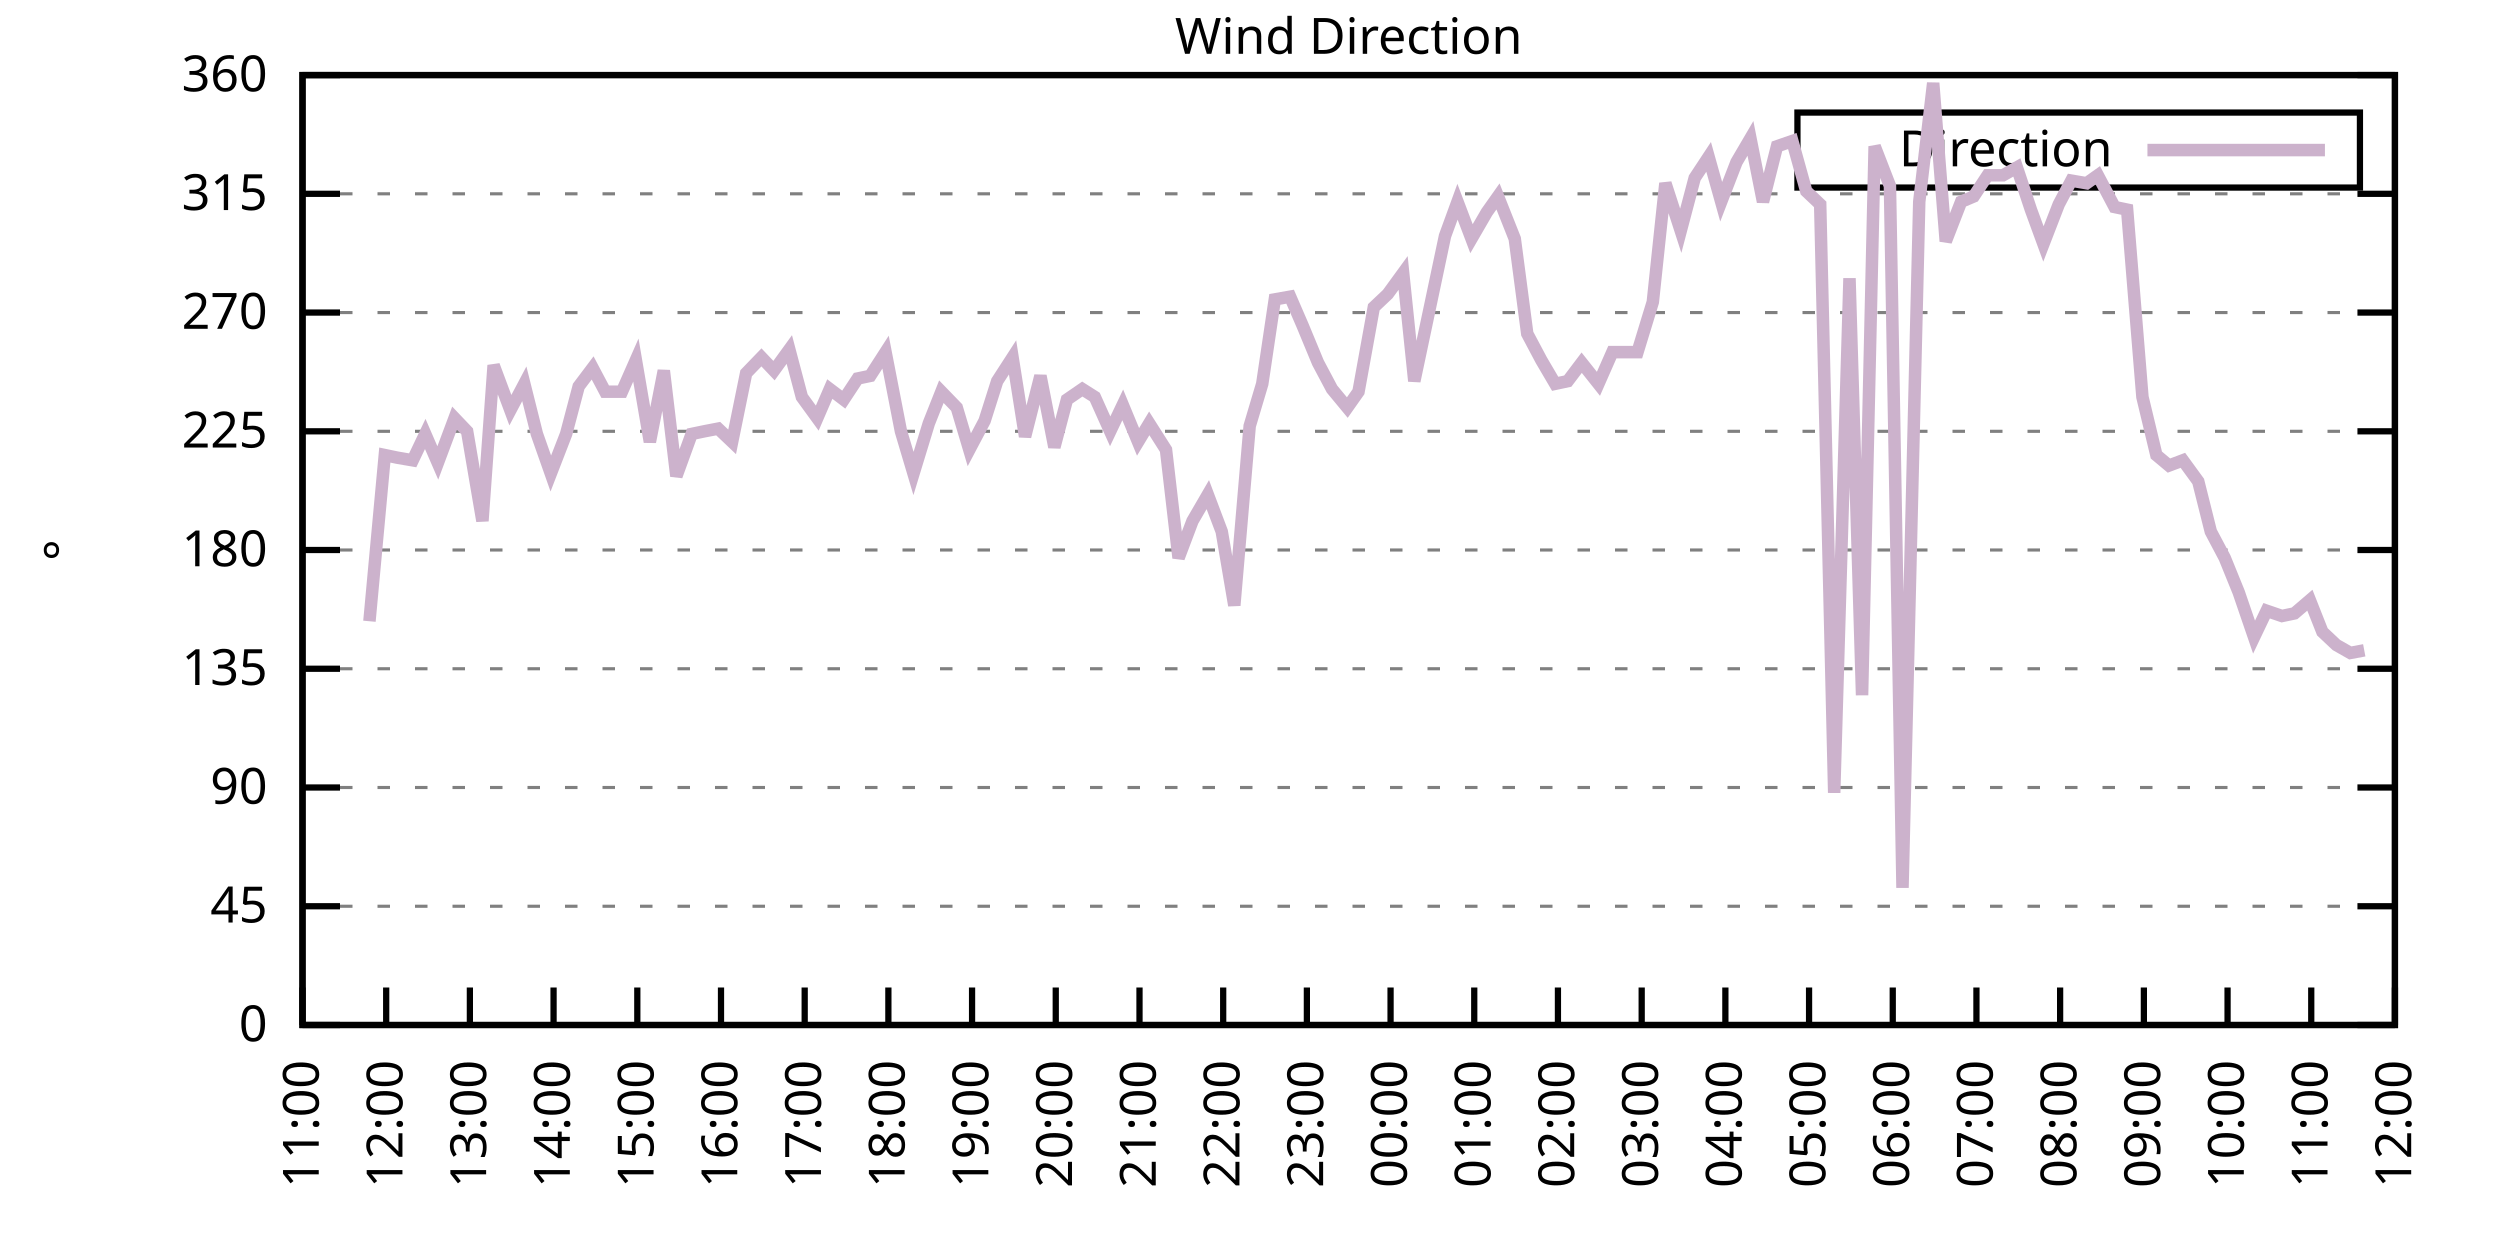
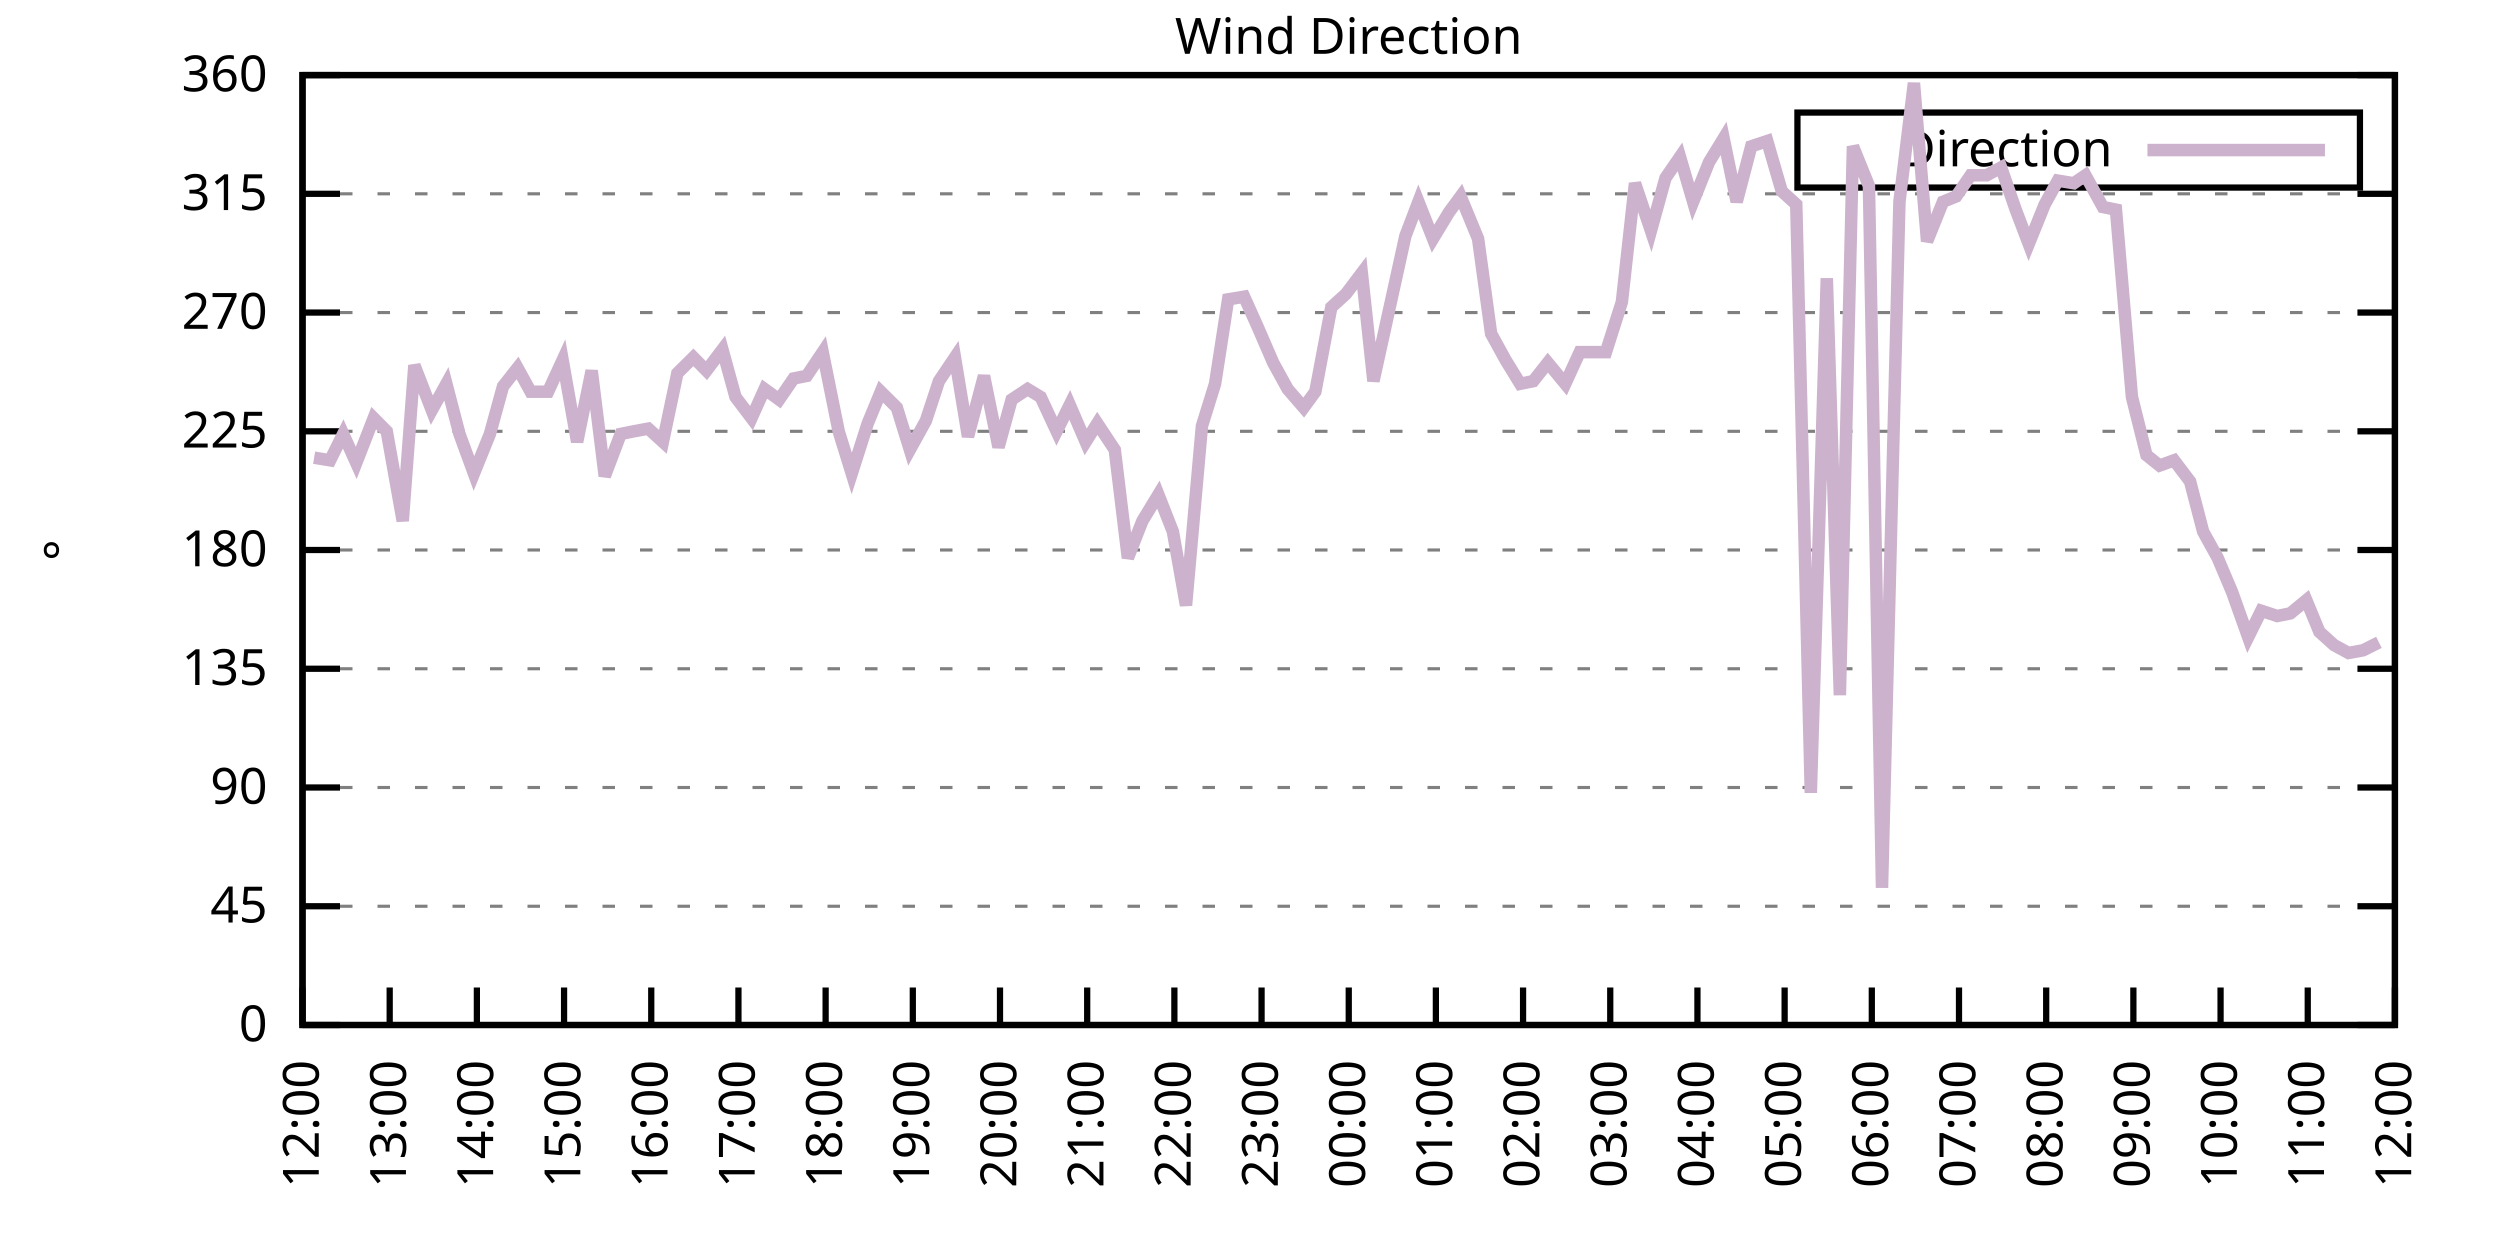
<svg xmlns="http://www.w3.org/2000/svg" xmlns:xlink="http://www.w3.org/1999/xlink" width="400" height="200" viewBox="0 0 400 200">
  <g id="gnuplot_canvas">
    <rect x="0" y="0" width="400" height="200" fill="none" />
    <defs>
      <circle id="gpDot" r="0.5" stroke-width="0.5" stroke="currentColor" />
      <path id="gpPt0" stroke-width="0.333" stroke="currentColor" d="M-1,0 h2 M0,-1 v2" />
      <path id="gpPt1" stroke-width="0.333" stroke="currentColor" d="M-1,-1 L1,1 M1,-1 L-1,1" />
      <path id="gpPt2" stroke-width="0.333" stroke="currentColor" d="M-1,0 L1,0 M0,-1 L0,1 M-1,-1 L1,1 M-1,1 L1,-1" />
      <rect id="gpPt3" stroke-width="0.333" stroke="currentColor" x="-1" y="-1" width="2" height="2" />
      <rect id="gpPt4" stroke-width="0.333" stroke="currentColor" fill="currentColor" x="-1" y="-1" width="2" height="2" />
      <circle id="gpPt5" stroke-width="0.333" stroke="currentColor" cx="0" cy="0" r="1" />
      <use xlink:href="#gpPt5" id="gpPt6" fill="currentColor" stroke="none" />
      <path id="gpPt7" stroke-width="0.333" stroke="currentColor" d="M0,-1.33 L-1.33,0.67 L1.33,0.67 z" />
      <use xlink:href="#gpPt7" id="gpPt8" fill="currentColor" stroke="none" />
      <use xlink:href="#gpPt7" id="gpPt9" stroke="currentColor" transform="rotate(180)" />
      <use xlink:href="#gpPt9" id="gpPt10" fill="currentColor" stroke="none" />
      <use xlink:href="#gpPt3" id="gpPt11" stroke="currentColor" transform="rotate(45)" />
      <use xlink:href="#gpPt11" id="gpPt12" fill="currentColor" stroke="none" />
      <path id="gpPt13" stroke-width="0.333" stroke="currentColor" d="M0,1.330 L1.265,0.411 L0.782,-1.067 L-0.782,-1.076 L-1.265,0.411 z" />
      <use xlink:href="#gpPt13" id="gpPt14" fill="currentColor" stroke="none" />
      <filter id="textbox" filterUnits="objectBoundingBox" x="0" y="0" height="1" width="1">
        <feFlood flood-color="white" flood-opacity="1" result="bgnd" />
        <feComposite in="SourceGraphic" in2="bgnd" operator="atop" />
      </filter>
      <filter id="greybox" filterUnits="objectBoundingBox" x="0" y="0" height="1" width="1">
        <feFlood flood-color="lightgrey" flood-opacity="1" result="grey" />
        <feComposite in="SourceGraphic" in2="grey" operator="atop" />
      </filter>
    </defs>
    <g fill="none" color="white" stroke="currentColor" stroke-width="1.00" stroke-linecap="butt" stroke-linejoin="miter">
</g>
    <g fill="none" color="black" stroke="currentColor" stroke-width="1.00" stroke-linecap="butt" stroke-linejoin="miter">
      <g stroke="none" shape-rendering="crispEdges">
        <polygon fill="rgb(255, 255, 255)" points="48.40,164.00 383.18,164.00 383.18,12.02 48.40,12.02 " />
      </g>
    </g>
    <g fill="none" color="black" stroke="currentColor" stroke-width="1.00" stroke-linecap="butt" stroke-linejoin="miter">
</g>
    <g fill="none" color="black" stroke="black" stroke-width="0.50" stroke-linecap="butt" stroke-linejoin="miter">
</g>
    <g fill="none" color="gray" stroke="currentColor" stroke-width="0.50" stroke-linecap="butt" stroke-linejoin="miter">
      <path stroke="gray" stroke-dasharray="2,4" class="gridline" d="M48.40,164.00 L383.19,164.00  " />
    </g>
    <g fill="none" color="gray" stroke="gray" stroke-width="1.00" stroke-linecap="butt" stroke-linejoin="miter">
</g>
    <g fill="none" color="black" stroke="currentColor" stroke-width="1.00" stroke-linecap="butt" stroke-linejoin="miter">
      <path stroke="black" d="M48.40,164.00 L54.40,164.00 M383.19,164.00 L377.19,164.00  " />
      <g transform="translate(42.80,166.60)" stroke="none" fill="black" font-family="Sans" font-size="8.00" text-anchor="end">
        <text>
          <tspan font-family="Sans"> 0</tspan>
        </text>
      </g>
    </g>
    <g fill="none" color="black" stroke="currentColor" stroke-width="1.00" stroke-linecap="butt" stroke-linejoin="miter">
</g>
    <g fill="none" color="black" stroke="black" stroke-width="0.50" stroke-linecap="butt" stroke-linejoin="miter">
</g>
    <g fill="none" color="gray" stroke="currentColor" stroke-width="0.50" stroke-linecap="butt" stroke-linejoin="miter">
      <path stroke="gray" stroke-dasharray="2,4" class="gridline" d="M48.40,145.00 L383.19,145.00  " />
    </g>
    <g fill="none" color="gray" stroke="gray" stroke-width="1.00" stroke-linecap="butt" stroke-linejoin="miter">
</g>
    <g fill="none" color="black" stroke="currentColor" stroke-width="1.00" stroke-linecap="butt" stroke-linejoin="miter">
      <path stroke="black" d="M48.40,145.00 L54.40,145.00 M383.19,145.00 L377.19,145.00  " />
      <g transform="translate(42.80,147.60)" stroke="none" fill="black" font-family="Sans" font-size="8.00" text-anchor="end">
        <text>
          <tspan font-family="Sans"> 45</tspan>
        </text>
      </g>
    </g>
    <g fill="none" color="black" stroke="currentColor" stroke-width="1.00" stroke-linecap="butt" stroke-linejoin="miter">
</g>
    <g fill="none" color="black" stroke="black" stroke-width="0.50" stroke-linecap="butt" stroke-linejoin="miter">
</g>
    <g fill="none" color="gray" stroke="currentColor" stroke-width="0.50" stroke-linecap="butt" stroke-linejoin="miter">
      <path stroke="gray" stroke-dasharray="2,4" class="gridline" d="M48.40,126.00 L383.19,126.00  " />
    </g>
    <g fill="none" color="gray" stroke="gray" stroke-width="1.00" stroke-linecap="butt" stroke-linejoin="miter">
</g>
    <g fill="none" color="black" stroke="currentColor" stroke-width="1.00" stroke-linecap="butt" stroke-linejoin="miter">
      <path stroke="black" d="M48.40,126.00 L54.40,126.00 M383.19,126.00 L377.19,126.00  " />
      <g transform="translate(42.80,128.60)" stroke="none" fill="black" font-family="Sans" font-size="8.00" text-anchor="end">
        <text>
          <tspan font-family="Sans"> 90</tspan>
        </text>
      </g>
    </g>
    <g fill="none" color="black" stroke="currentColor" stroke-width="1.00" stroke-linecap="butt" stroke-linejoin="miter">
</g>
    <g fill="none" color="black" stroke="black" stroke-width="0.50" stroke-linecap="butt" stroke-linejoin="miter">
</g>
    <g fill="none" color="gray" stroke="currentColor" stroke-width="0.50" stroke-linecap="butt" stroke-linejoin="miter">
      <path stroke="gray" stroke-dasharray="2,4" class="gridline" d="M48.40,107.00 L383.19,107.00  " />
    </g>
    <g fill="none" color="gray" stroke="gray" stroke-width="1.00" stroke-linecap="butt" stroke-linejoin="miter">
</g>
    <g fill="none" color="black" stroke="currentColor" stroke-width="1.00" stroke-linecap="butt" stroke-linejoin="miter">
      <path stroke="black" d="M48.40,107.00 L54.40,107.00 M383.19,107.00 L377.19,107.00  " />
      <g transform="translate(42.80,109.60)" stroke="none" fill="black" font-family="Sans" font-size="8.00" text-anchor="end">
        <text>
          <tspan font-family="Sans"> 135</tspan>
        </text>
      </g>
    </g>
    <g fill="none" color="black" stroke="currentColor" stroke-width="1.00" stroke-linecap="butt" stroke-linejoin="miter">
</g>
    <g fill="none" color="black" stroke="black" stroke-width="0.50" stroke-linecap="butt" stroke-linejoin="miter">
</g>
    <g fill="none" color="gray" stroke="currentColor" stroke-width="0.50" stroke-linecap="butt" stroke-linejoin="miter">
      <path stroke="gray" stroke-dasharray="2,4" class="gridline" d="M48.40,88.00 L383.19,88.00  " />
    </g>
    <g fill="none" color="gray" stroke="gray" stroke-width="1.00" stroke-linecap="butt" stroke-linejoin="miter">
</g>
    <g fill="none" color="black" stroke="currentColor" stroke-width="1.00" stroke-linecap="butt" stroke-linejoin="miter">
      <path stroke="black" d="M48.40,88.00 L54.40,88.00 M383.19,88.00 L377.19,88.00  " />
      <g transform="translate(42.80,90.60)" stroke="none" fill="black" font-family="Sans" font-size="8.00" text-anchor="end">
        <text>
          <tspan font-family="Sans"> 180</tspan>
        </text>
      </g>
    </g>
    <g fill="none" color="black" stroke="currentColor" stroke-width="1.00" stroke-linecap="butt" stroke-linejoin="miter">
</g>
    <g fill="none" color="black" stroke="black" stroke-width="0.50" stroke-linecap="butt" stroke-linejoin="miter">
</g>
    <g fill="none" color="gray" stroke="currentColor" stroke-width="0.50" stroke-linecap="butt" stroke-linejoin="miter">
      <path stroke="gray" stroke-dasharray="2,4" class="gridline" d="M48.40,69.01 L383.19,69.01  " />
    </g>
    <g fill="none" color="gray" stroke="gray" stroke-width="1.00" stroke-linecap="butt" stroke-linejoin="miter">
</g>
    <g fill="none" color="black" stroke="currentColor" stroke-width="1.00" stroke-linecap="butt" stroke-linejoin="miter">
      <path stroke="black" d="M48.40,69.01 L54.40,69.01 M383.19,69.01 L377.19,69.01  " />
      <g transform="translate(42.80,71.61)" stroke="none" fill="black" font-family="Sans" font-size="8.00" text-anchor="end">
        <text>
          <tspan font-family="Sans"> 225</tspan>
        </text>
      </g>
    </g>
    <g fill="none" color="black" stroke="currentColor" stroke-width="1.00" stroke-linecap="butt" stroke-linejoin="miter">
</g>
    <g fill="none" color="black" stroke="black" stroke-width="0.50" stroke-linecap="butt" stroke-linejoin="miter">
</g>
    <g fill="none" color="gray" stroke="currentColor" stroke-width="0.50" stroke-linecap="butt" stroke-linejoin="miter">
      <path stroke="gray" stroke-dasharray="2,4" class="gridline" d="M48.40,50.01 L383.19,50.01  " />
    </g>
    <g fill="none" color="gray" stroke="gray" stroke-width="1.00" stroke-linecap="butt" stroke-linejoin="miter">
</g>
    <g fill="none" color="black" stroke="currentColor" stroke-width="1.00" stroke-linecap="butt" stroke-linejoin="miter">
      <path stroke="black" d="M48.40,50.01 L54.40,50.01 M383.19,50.01 L377.19,50.01  " />
      <g transform="translate(42.80,52.61)" stroke="none" fill="black" font-family="Sans" font-size="8.00" text-anchor="end">
        <text>
          <tspan font-family="Sans"> 270</tspan>
        </text>
      </g>
    </g>
    <g fill="none" color="black" stroke="currentColor" stroke-width="1.00" stroke-linecap="butt" stroke-linejoin="miter">
</g>
    <g fill="none" color="black" stroke="black" stroke-width="0.50" stroke-linecap="butt" stroke-linejoin="miter">
</g>
    <g fill="none" color="gray" stroke="currentColor" stroke-width="0.50" stroke-linecap="butt" stroke-linejoin="miter">
      <path stroke="gray" stroke-dasharray="2,4" class="gridline" d="M48.40,31.01 L383.19,31.01  " />
    </g>
    <g fill="none" color="gray" stroke="gray" stroke-width="1.00" stroke-linecap="butt" stroke-linejoin="miter">
</g>
    <g fill="none" color="black" stroke="currentColor" stroke-width="1.00" stroke-linecap="butt" stroke-linejoin="miter">
      <path stroke="black" d="M48.40,31.01 L54.40,31.01 M383.19,31.01 L377.19,31.01  " />
      <g transform="translate(42.80,33.61)" stroke="none" fill="black" font-family="Sans" font-size="8.00" text-anchor="end">
        <text>
          <tspan font-family="Sans"> 315</tspan>
        </text>
      </g>
    </g>
    <g fill="none" color="black" stroke="currentColor" stroke-width="1.00" stroke-linecap="butt" stroke-linejoin="miter">
</g>
    <g fill="none" color="black" stroke="black" stroke-width="0.50" stroke-linecap="butt" stroke-linejoin="miter">
</g>
    <g fill="none" color="gray" stroke="currentColor" stroke-width="0.50" stroke-linecap="butt" stroke-linejoin="miter">
      <path stroke="gray" stroke-dasharray="2,4" class="gridline" d="M48.40,12.01 L383.19,12.01  " />
    </g>
    <g fill="none" color="gray" stroke="gray" stroke-width="1.00" stroke-linecap="butt" stroke-linejoin="miter">
</g>
    <g fill="none" color="black" stroke="currentColor" stroke-width="1.00" stroke-linecap="butt" stroke-linejoin="miter">
      <path stroke="black" d="M48.40,12.01 L54.40,12.01 M383.19,12.01 L377.19,12.01  " />
      <g transform="translate(42.80,14.61)" stroke="none" fill="black" font-family="Sans" font-size="8.00" text-anchor="end">
        <text>
          <tspan font-family="Sans"> 360</tspan>
        </text>
      </g>
    </g>
    <g fill="none" color="black" stroke="currentColor" stroke-width="1.00" stroke-linecap="butt" stroke-linejoin="miter">
      <path stroke="black" d="M48.40,164.00 L48.40,158.00  " />
      <g transform="translate(51.00,169.60) rotate(270.00)" stroke="none" fill="black" font-family="Sans" font-size="8.00" text-anchor="end">
        <text>
-           <tspan font-family="Sans">11:00</tspan>
-         </text>
-       </g>
-     </g>
-     <g fill="none" color="black" stroke="currentColor" stroke-width="1.00" stroke-linecap="butt" stroke-linejoin="miter">
-       <path stroke="black" d="M61.79,164.00 L61.79,158.00  " />
-       <g transform="translate(64.39,169.60) rotate(270.00)" stroke="none" fill="black" font-family="Sans" font-size="8.00" text-anchor="end">
-         <text>
          <tspan font-family="Sans">12:00</tspan>
        </text>
      </g>
    </g>
    <g fill="none" color="black" stroke="currentColor" stroke-width="1.00" stroke-linecap="butt" stroke-linejoin="miter">
-       <path stroke="black" d="M75.18,164.00 L75.18,158.00  " />
-       <g transform="translate(77.78,169.60) rotate(270.00)" stroke="none" fill="black" font-family="Sans" font-size="8.00" text-anchor="end">
+       <path stroke="black" d="M62.35,164.00 L62.35,158.00  " />
+       <g transform="translate(64.95,169.60) rotate(270.00)" stroke="none" fill="black" font-family="Sans" font-size="8.00" text-anchor="end">
        <text>
          <tspan font-family="Sans">13:00</tspan>
        </text>
      </g>
    </g>
    <g fill="none" color="black" stroke="currentColor" stroke-width="1.00" stroke-linecap="butt" stroke-linejoin="miter">
-       <path stroke="black" d="M88.57,164.00 L88.57,158.00  " />
-       <g transform="translate(91.17,169.60) rotate(270.00)" stroke="none" fill="black" font-family="Sans" font-size="8.00" text-anchor="end">
+       <path stroke="black" d="M76.30,164.00 L76.30,158.00  " />
+       <g transform="translate(78.90,169.60) rotate(270.00)" stroke="none" fill="black" font-family="Sans" font-size="8.00" text-anchor="end">
        <text>
          <tspan font-family="Sans">14:00</tspan>
        </text>
      </g>
    </g>
    <g fill="none" color="black" stroke="currentColor" stroke-width="1.00" stroke-linecap="butt" stroke-linejoin="miter">
-       <path stroke="black" d="M101.97,164.00 L101.97,158.00  " />
-       <g transform="translate(104.57,169.60) rotate(270.00)" stroke="none" fill="black" font-family="Sans" font-size="8.00" text-anchor="end">
+       <path stroke="black" d="M90.25,164.00 L90.25,158.00  " />
+       <g transform="translate(92.85,169.60) rotate(270.00)" stroke="none" fill="black" font-family="Sans" font-size="8.00" text-anchor="end">
        <text>
          <tspan font-family="Sans">15:00</tspan>
        </text>
      </g>
    </g>
    <g fill="none" color="black" stroke="currentColor" stroke-width="1.00" stroke-linecap="butt" stroke-linejoin="miter">
-       <path stroke="black" d="M115.36,164.00 L115.36,158.00  " />
-       <g transform="translate(117.96,169.60) rotate(270.00)" stroke="none" fill="black" font-family="Sans" font-size="8.00" text-anchor="end">
+       <path stroke="black" d="M104.20,164.00 L104.20,158.00  " />
+       <g transform="translate(106.80,169.60) rotate(270.00)" stroke="none" fill="black" font-family="Sans" font-size="8.00" text-anchor="end">
        <text>
          <tspan font-family="Sans">16:00</tspan>
        </text>
      </g>
    </g>
    <g fill="none" color="black" stroke="currentColor" stroke-width="1.00" stroke-linecap="butt" stroke-linejoin="miter">
-       <path stroke="black" d="M128.75,164.00 L128.75,158.00  " />
-       <g transform="translate(131.35,169.60) rotate(270.00)" stroke="none" fill="black" font-family="Sans" font-size="8.00" text-anchor="end">
+       <path stroke="black" d="M118.15,164.00 L118.15,158.00  " />
+       <g transform="translate(120.75,169.60) rotate(270.00)" stroke="none" fill="black" font-family="Sans" font-size="8.00" text-anchor="end">
        <text>
          <tspan font-family="Sans">17:00</tspan>
        </text>
      </g>
    </g>
    <g fill="none" color="black" stroke="currentColor" stroke-width="1.00" stroke-linecap="butt" stroke-linejoin="miter">
-       <path stroke="black" d="M142.14,164.00 L142.14,158.00  " />
-       <g transform="translate(144.74,169.60) rotate(270.00)" stroke="none" fill="black" font-family="Sans" font-size="8.00" text-anchor="end">
+       <path stroke="black" d="M132.10,164.00 L132.10,158.00  " />
+       <g transform="translate(134.70,169.60) rotate(270.00)" stroke="none" fill="black" font-family="Sans" font-size="8.00" text-anchor="end">
        <text>
          <tspan font-family="Sans">18:00</tspan>
        </text>
      </g>
    </g>
    <g fill="none" color="black" stroke="currentColor" stroke-width="1.00" stroke-linecap="butt" stroke-linejoin="miter">
-       <path stroke="black" d="M155.53,164.00 L155.53,158.00  " />
-       <g transform="translate(158.13,169.60) rotate(270.00)" stroke="none" fill="black" font-family="Sans" font-size="8.00" text-anchor="end">
+       <path stroke="black" d="M146.05,164.00 L146.05,158.00  " />
+       <g transform="translate(148.65,169.60) rotate(270.00)" stroke="none" fill="black" font-family="Sans" font-size="8.00" text-anchor="end">
        <text>
          <tspan font-family="Sans">19:00</tspan>
        </text>
      </g>
    </g>
    <g fill="none" color="black" stroke="currentColor" stroke-width="1.00" stroke-linecap="butt" stroke-linejoin="miter">
-       <path stroke="black" d="M168.92,164.00 L168.92,158.00  " />
-       <g transform="translate(171.52,169.60) rotate(270.00)" stroke="none" fill="black" font-family="Sans" font-size="8.00" text-anchor="end">
+       <path stroke="black" d="M160.00,164.00 L160.00,158.00  " />
+       <g transform="translate(162.60,169.60) rotate(270.00)" stroke="none" fill="black" font-family="Sans" font-size="8.00" text-anchor="end">
        <text>
          <tspan font-family="Sans">20:00</tspan>
        </text>
      </g>
    </g>
    <g fill="none" color="black" stroke="currentColor" stroke-width="1.00" stroke-linecap="butt" stroke-linejoin="miter">
-       <path stroke="black" d="M182.32,164.00 L182.32,158.00  " />
-       <g transform="translate(184.92,169.60) rotate(270.00)" stroke="none" fill="black" font-family="Sans" font-size="8.00" text-anchor="end">
+       <path stroke="black" d="M173.95,164.00 L173.95,158.00  " />
+       <g transform="translate(176.55,169.60) rotate(270.00)" stroke="none" fill="black" font-family="Sans" font-size="8.00" text-anchor="end">
        <text>
          <tspan font-family="Sans">21:00</tspan>
        </text>
      </g>
    </g>
    <g fill="none" color="black" stroke="currentColor" stroke-width="1.00" stroke-linecap="butt" stroke-linejoin="miter">
-       <path stroke="black" d="M195.71,164.00 L195.71,158.00  " />
-       <g transform="translate(198.31,169.60) rotate(270.00)" stroke="none" fill="black" font-family="Sans" font-size="8.00" text-anchor="end">
+       <path stroke="black" d="M187.90,164.00 L187.90,158.00  " />
+       <g transform="translate(190.50,169.60) rotate(270.00)" stroke="none" fill="black" font-family="Sans" font-size="8.00" text-anchor="end">
        <text>
          <tspan font-family="Sans">22:00</tspan>
        </text>
      </g>
    </g>
    <g fill="none" color="black" stroke="currentColor" stroke-width="1.00" stroke-linecap="butt" stroke-linejoin="miter">
-       <path stroke="black" d="M209.10,164.00 L209.10,158.00  " />
-       <g transform="translate(211.70,169.60) rotate(270.00)" stroke="none" fill="black" font-family="Sans" font-size="8.00" text-anchor="end">
+       <path stroke="black" d="M201.85,164.00 L201.85,158.00  " />
+       <g transform="translate(204.45,169.60) rotate(270.00)" stroke="none" fill="black" font-family="Sans" font-size="8.00" text-anchor="end">
        <text>
          <tspan font-family="Sans">23:00</tspan>
        </text>
      </g>
    </g>
    <g fill="none" color="black" stroke="currentColor" stroke-width="1.00" stroke-linecap="butt" stroke-linejoin="miter">
-       <path stroke="black" d="M222.49,164.00 L222.49,158.00  " />
-       <g transform="translate(225.09,169.60) rotate(270.00)" stroke="none" fill="black" font-family="Sans" font-size="8.00" text-anchor="end">
+       <path stroke="black" d="M215.80,164.00 L215.80,158.00  " />
+       <g transform="translate(218.40,169.60) rotate(270.00)" stroke="none" fill="black" font-family="Sans" font-size="8.00" text-anchor="end">
        <text>
          <tspan font-family="Sans">00:00</tspan>
        </text>
      </g>
    </g>
    <g fill="none" color="black" stroke="currentColor" stroke-width="1.00" stroke-linecap="butt" stroke-linejoin="miter">
-       <path stroke="black" d="M235.88,164.00 L235.88,158.00  " />
-       <g transform="translate(238.48,169.60) rotate(270.00)" stroke="none" fill="black" font-family="Sans" font-size="8.00" text-anchor="end">
+       <path stroke="black" d="M229.74,164.00 L229.74,158.00  " />
+       <g transform="translate(232.34,169.60) rotate(270.00)" stroke="none" fill="black" font-family="Sans" font-size="8.00" text-anchor="end">
        <text>
          <tspan font-family="Sans">01:00</tspan>
        </text>
      </g>
    </g>
    <g fill="none" color="black" stroke="currentColor" stroke-width="1.00" stroke-linecap="butt" stroke-linejoin="miter">
-       <path stroke="black" d="M249.27,164.00 L249.27,158.00  " />
-       <g transform="translate(251.87,169.60) rotate(270.00)" stroke="none" fill="black" font-family="Sans" font-size="8.00" text-anchor="end">
+       <path stroke="black" d="M243.69,164.00 L243.69,158.00  " />
+       <g transform="translate(246.29,169.60) rotate(270.00)" stroke="none" fill="black" font-family="Sans" font-size="8.00" text-anchor="end">
        <text>
          <tspan font-family="Sans">02:00</tspan>
        </text>
      </g>
    </g>
    <g fill="none" color="black" stroke="currentColor" stroke-width="1.00" stroke-linecap="butt" stroke-linejoin="miter">
-       <path stroke="black" d="M262.67,164.00 L262.67,158.00  " />
-       <g transform="translate(265.27,169.60) rotate(270.00)" stroke="none" fill="black" font-family="Sans" font-size="8.00" text-anchor="end">
+       <path stroke="black" d="M257.64,164.00 L257.64,158.00  " />
+       <g transform="translate(260.24,169.60) rotate(270.00)" stroke="none" fill="black" font-family="Sans" font-size="8.00" text-anchor="end">
        <text>
          <tspan font-family="Sans">03:00</tspan>
        </text>
      </g>
    </g>
    <g fill="none" color="black" stroke="currentColor" stroke-width="1.00" stroke-linecap="butt" stroke-linejoin="miter">
-       <path stroke="black" d="M276.06,164.00 L276.06,158.00  " />
-       <g transform="translate(278.66,169.60) rotate(270.00)" stroke="none" fill="black" font-family="Sans" font-size="8.00" text-anchor="end">
+       <path stroke="black" d="M271.59,164.00 L271.59,158.00  " />
+       <g transform="translate(274.19,169.60) rotate(270.00)" stroke="none" fill="black" font-family="Sans" font-size="8.00" text-anchor="end">
        <text>
          <tspan font-family="Sans">04:00</tspan>
        </text>
      </g>
    </g>
    <g fill="none" color="black" stroke="currentColor" stroke-width="1.00" stroke-linecap="butt" stroke-linejoin="miter">
-       <path stroke="black" d="M289.45,164.00 L289.45,158.00  " />
-       <g transform="translate(292.05,169.60) rotate(270.00)" stroke="none" fill="black" font-family="Sans" font-size="8.00" text-anchor="end">
+       <path stroke="black" d="M285.54,164.00 L285.54,158.00  " />
+       <g transform="translate(288.14,169.60) rotate(270.00)" stroke="none" fill="black" font-family="Sans" font-size="8.00" text-anchor="end">
        <text>
          <tspan font-family="Sans">05:00</tspan>
        </text>
      </g>
    </g>
    <g fill="none" color="black" stroke="currentColor" stroke-width="1.00" stroke-linecap="butt" stroke-linejoin="miter">
-       <path stroke="black" d="M302.84,164.00 L302.84,158.00  " />
-       <g transform="translate(305.44,169.60) rotate(270.00)" stroke="none" fill="black" font-family="Sans" font-size="8.00" text-anchor="end">
+       <path stroke="black" d="M299.49,164.00 L299.49,158.00  " />
+       <g transform="translate(302.09,169.60) rotate(270.00)" stroke="none" fill="black" font-family="Sans" font-size="8.00" text-anchor="end">
        <text>
          <tspan font-family="Sans">06:00</tspan>
        </text>
      </g>
    </g>
    <g fill="none" color="black" stroke="currentColor" stroke-width="1.00" stroke-linecap="butt" stroke-linejoin="miter">
-       <path stroke="black" d="M316.23,164.00 L316.23,158.00  " />
-       <g transform="translate(318.83,169.60) rotate(270.00)" stroke="none" fill="black" font-family="Sans" font-size="8.00" text-anchor="end">
+       <path stroke="black" d="M313.44,164.00 L313.44,158.00  " />
+       <g transform="translate(316.04,169.60) rotate(270.00)" stroke="none" fill="black" font-family="Sans" font-size="8.00" text-anchor="end">
        <text>
          <tspan font-family="Sans">07:00</tspan>
        </text>
      </g>
    </g>
    <g fill="none" color="black" stroke="currentColor" stroke-width="1.00" stroke-linecap="butt" stroke-linejoin="miter">
-       <path stroke="black" d="M329.62,164.00 L329.62,158.00  " />
-       <g transform="translate(332.22,169.60) rotate(270.00)" stroke="none" fill="black" font-family="Sans" font-size="8.00" text-anchor="end">
+       <path stroke="black" d="M327.39,164.00 L327.39,158.00  " />
+       <g transform="translate(329.99,169.60) rotate(270.00)" stroke="none" fill="black" font-family="Sans" font-size="8.00" text-anchor="end">
        <text>
          <tspan font-family="Sans">08:00</tspan>
        </text>
      </g>
    </g>
    <g fill="none" color="black" stroke="currentColor" stroke-width="1.00" stroke-linecap="butt" stroke-linejoin="miter">
-       <path stroke="black" d="M343.02,164.00 L343.02,158.00  " />
-       <g transform="translate(345.62,169.60) rotate(270.00)" stroke="none" fill="black" font-family="Sans" font-size="8.00" text-anchor="end">
+       <path stroke="black" d="M341.34,164.00 L341.34,158.00  " />
+       <g transform="translate(343.94,169.60) rotate(270.00)" stroke="none" fill="black" font-family="Sans" font-size="8.00" text-anchor="end">
        <text>
          <tspan font-family="Sans">09:00</tspan>
        </text>
      </g>
    </g>
    <g fill="none" color="black" stroke="currentColor" stroke-width="1.00" stroke-linecap="butt" stroke-linejoin="miter">
-       <path stroke="black" d="M356.41,164.00 L356.41,158.00  " />
-       <g transform="translate(359.01,169.60) rotate(270.00)" stroke="none" fill="black" font-family="Sans" font-size="8.00" text-anchor="end">
+       <path stroke="black" d="M355.29,164.00 L355.29,158.00  " />
+       <g transform="translate(357.89,169.60) rotate(270.00)" stroke="none" fill="black" font-family="Sans" font-size="8.00" text-anchor="end">
        <text>
          <tspan font-family="Sans">10:00</tspan>
        </text>
      </g>
    </g>
    <g fill="none" color="black" stroke="currentColor" stroke-width="1.00" stroke-linecap="butt" stroke-linejoin="miter">
-       <path stroke="black" d="M369.80,164.00 L369.80,158.00  " />
-       <g transform="translate(372.40,169.60) rotate(270.00)" stroke="none" fill="black" font-family="Sans" font-size="8.00" text-anchor="end">
+       <path stroke="black" d="M369.24,164.00 L369.24,158.00  " />
+       <g transform="translate(371.84,169.60) rotate(270.00)" stroke="none" fill="black" font-family="Sans" font-size="8.00" text-anchor="end">
        <text>
          <tspan font-family="Sans">11:00</tspan>
        </text>
      </g>
    </g>
    <g fill="none" color="black" stroke="currentColor" stroke-width="1.00" stroke-linecap="butt" stroke-linejoin="miter">
      <path stroke="black" d="M383.19,164.00 L383.19,158.00  " />
      <g transform="translate(385.79,169.60) rotate(270.00)" stroke="none" fill="black" font-family="Sans" font-size="8.00" text-anchor="end">
        <text>
          <tspan font-family="Sans">12:00</tspan>
        </text>
      </g>
    </g>
    <g fill="none" color="black" stroke="currentColor" stroke-width="1.00" stroke-linecap="butt" stroke-linejoin="miter">
</g>
    <g fill="none" color="black" stroke="currentColor" stroke-width="1.00" stroke-linecap="butt" stroke-linejoin="miter">
      <path stroke="black" d="M48.40,12.01 L48.40,164.00 L383.19,164.00 L383.19,12.01 L48.40,12.01 Z  " />
    </g>
    <g fill="none" color="black" stroke="currentColor" stroke-width="1.00" stroke-linecap="butt" stroke-linejoin="miter">
</g>
    <g fill="none" color="black" stroke="currentColor" stroke-width="1.00" stroke-linecap="butt" stroke-linejoin="miter">
      <path stroke="black" d="M287.59,30.01 L287.59,18.01 L377.59,18.01 L377.59,30.01 L287.59,30.01 Z  " />
    </g>
    <g id="Wind_direction_plot_1">
      <g fill="none" color="white" stroke="black" stroke-width="2.00" stroke-linecap="butt" stroke-linejoin="miter">
</g>
      <g fill="none" color="black" stroke="currentColor" stroke-width="2.00" stroke-linecap="butt" stroke-linejoin="miter">
        <g transform="translate(337.99,26.61)" stroke="none" fill="black" font-family="Sans" font-size="8.00" text-anchor="end">
          <text>
            <tspan font-family="Sans">Direction</tspan>
          </text>
        </g>
      </g>
      <g fill="none" color="black" stroke="currentColor" stroke-width="2.00" stroke-linecap="butt" stroke-linejoin="miter">
-         <path stroke="rgb(204, 178, 204)" d="M343.59,24.01 L371.99,24.01 M59.11,99.40 L61.57,72.81 L63.58,73.23 L66.03,73.65 L68.04,69.43 L70.05,74.07   L72.73,66.90 L74.74,69.01 L77.19,83.36 L78.98,58.45 L81.66,65.63 L83.89,61.41 L85.90,69.43 L88.13,75.76   L90.58,69.43 L92.59,61.83 L94.82,58.87 L96.83,62.67 L99.51,62.67 L101.74,57.61 L103.98,70.70 L106.21,59.30   L108.22,76.18 L110.67,69.43 L112.68,69.01 L114.91,68.58 L117.14,70.70 L119.38,59.72 L121.83,57.18 L123.84,59.30   L126.29,55.92 L128.30,63.52 L130.76,66.90 L132.77,62.25 L135.00,63.94 L137.23,60.56 L139.24,60.14 L141.69,56.34   L144.15,69.01 L146.16,75.76 L148.61,67.74 L150.62,62.67 L153.08,65.21 L155.09,71.96 L157.54,67.32 L159.55,60.98   L162.01,57.18 L164.01,69.85 L166.47,60.14 L168.70,71.54 L170.71,63.94 L173.17,62.25 L175.17,63.52 L177.63,69.01   L179.64,64.78 L182.09,70.70 L183.88,67.74 L186.56,71.96 L188.57,89.27 L190.80,83.36 L193.25,79.14 L195.48,85.05   L197.49,96.87 L199.95,68.16 L201.96,61.41 L203.97,47.90 L206.42,47.47 L208.43,52.12 L210.88,58.03 L213.12,62.25   L215.57,65.21 L217.36,62.67 L219.81,49.16 L222.04,47.05 L224.50,43.67 L226.29,60.98 L231.20,37.76 L233.20,32.28   L235.44,38.19 L237.89,33.96 L239.68,31.43 L242.36,38.19 L244.36,53.39 L246.60,57.61 L248.83,61.41 L250.84,60.98   L253.07,58.03 L255.75,61.41 L257.98,56.34 L259.76,56.34 L262.00,56.34 L264.45,48.32 L266.46,29.32 L268.92,36.92   L271.15,28.48 L273.38,25.10 L275.39,32.28 L277.84,25.94 L280.07,22.14 L282.08,32.28 L284.32,23.41 L286.77,22.56   L289.00,30.59 L291.23,32.70 L293.47,126.85 L295.92,44.52 L297.93,111.23 L299.94,23.41 L302.39,29.74 L304.40,142.05   L307.08,32.28 L309.31,13.28 L311.32,38.61 L313.78,32.28 L315.79,31.43 L318.02,28.05 L320.47,28.05 L322.70,26.79   L324.94,33.54 L326.95,39.03 L329.40,32.70 L331.41,28.90 L333.86,29.32 L335.65,28.05 L338.33,33.12 L340.34,33.54   L342.79,63.52 L345.02,72.81 L347.03,74.49 L349.26,73.65 L351.72,77.03 L353.73,85.05 L355.96,89.27 L358.19,94.76   L360.65,101.94 L362.66,97.72 L365.11,98.56 L367.12,98.14 L369.58,96.03 L371.58,101.09 L373.82,103.20 L376.05,104.47   L378.28,104.05  " />
+         <path stroke="rgb(204, 178, 204)" d="M343.59,24.01 L371.99,24.01 M50.26,73.23 L52.82,73.65 L54.91,69.43 L57.00,74.07 L59.79,66.90 L61.88,69.01   L64.44,83.36 L66.30,58.45 L69.09,65.63 L71.42,61.41 L73.51,69.43 L75.83,75.76 L78.39,69.43 L80.48,61.83   L82.81,58.87 L84.90,62.67 L87.69,62.67 L90.02,57.61 L92.34,70.70 L94.67,59.30 L96.76,76.18 L99.32,69.43   L101.41,69.01 L103.73,68.58 L106.06,70.70 L108.38,59.72 L110.94,57.18 L113.03,59.30 L115.59,55.92 L117.68,63.52   L120.24,66.90 L122.33,62.25 L124.66,63.94 L126.98,60.56 L129.08,60.14 L131.63,56.34 L134.19,69.01 L136.28,75.76   L138.84,67.74 L140.93,62.67 L143.49,65.21 L145.58,71.96 L148.14,67.32 L150.23,60.98 L152.79,57.18 L154.88,69.85   L157.44,60.14 L159.76,71.54 L161.86,63.94 L164.41,62.25 L166.51,63.52 L169.06,69.01 L171.16,64.78 L173.71,70.70   L175.57,67.74 L178.36,71.96 L180.46,89.27 L182.78,83.36 L185.34,79.14 L187.66,85.05 L189.76,96.87 L192.31,68.16   L194.41,61.41 L196.50,47.90 L199.06,47.47 L201.15,52.12 L203.71,58.03 L206.03,62.25 L208.59,65.21 L210.45,62.67   L213.01,49.16 L215.33,47.05 L217.89,43.67 L219.75,60.98 L224.86,37.76 L226.95,32.28 L229.28,38.19 L231.84,33.96   L233.70,31.43 L236.49,38.19 L238.58,53.39 L240.90,57.61 L243.23,61.41 L245.32,60.98 L247.65,58.03 L250.44,61.41   L252.76,56.34 L254.62,56.34 L256.95,56.34 L259.50,48.32 L261.60,29.32 L264.15,36.92 L266.48,28.48 L268.80,25.10   L270.90,32.28 L273.45,25.94 L275.78,22.14 L277.87,32.28 L280.20,23.41 L282.75,22.56 L285.08,30.59 L287.40,32.70   L289.73,126.85 L292.29,44.52 L294.38,111.23 L296.47,23.41 L299.03,29.74 L301.12,142.05 L303.91,32.28 L306.23,13.28   L308.33,38.61 L310.88,32.28 L312.98,31.43 L315.30,28.05 L317.86,28.05 L320.18,26.79 L322.51,33.54 L324.60,39.03   L327.16,32.70 L329.25,28.90 L331.81,29.32 L333.67,28.05 L336.46,33.12 L338.55,33.54 L341.11,63.52 L343.43,72.81   L345.53,74.49 L347.85,73.65 L350.41,77.03 L352.50,85.05 L354.83,89.27 L357.15,94.76 L359.71,101.94 L361.80,97.72   L364.36,98.56 L366.45,98.14 L369.01,96.03 L371.10,101.09 L373.43,103.20 L375.75,104.47 L378.08,104.05 L380.63,102.78    " />
      </g>
    </g>
    <g fill="none" color="black" stroke="currentColor" stroke-width="2.00" stroke-linecap="butt" stroke-linejoin="miter">
</g>
    <g fill="none" color="black" stroke="black" stroke-width="1.00" stroke-linecap="butt" stroke-linejoin="miter">
</g>
    <g fill="none" color="black" stroke="currentColor" stroke-width="1.00" stroke-linecap="butt" stroke-linejoin="miter">
      <path stroke="black" d="M48.40,12.01 L48.40,164.00 L383.19,164.00 L383.19,12.01 L48.40,12.01 Z  " />
      <g transform="translate(12.80,88.01) rotate(270.00)" stroke="none" fill="black" font-family="Sans" font-size="8.00" text-anchor="middle">
        <text>
          <tspan font-family="Sans">°</tspan>
        </text>
      </g>
    </g>
    <g fill="none" color="black" stroke="currentColor" stroke-width="1.00" stroke-linecap="butt" stroke-linejoin="miter">
</g>
    <g fill="none" color="black" stroke="currentColor" stroke-width="1.00" stroke-linecap="butt" stroke-linejoin="miter">
      <g transform="translate(215.79,8.61)" stroke="none" fill="black" font-family="Sans" font-size="8.00" text-anchor="middle">
        <text>
          <tspan font-family="Sans">Wind Direction</tspan>
        </text>
      </g>
    </g>
    <g fill="none" color="black" stroke="currentColor" stroke-width="1.00" stroke-linecap="butt" stroke-linejoin="miter">
</g>
  </g>
</svg>
